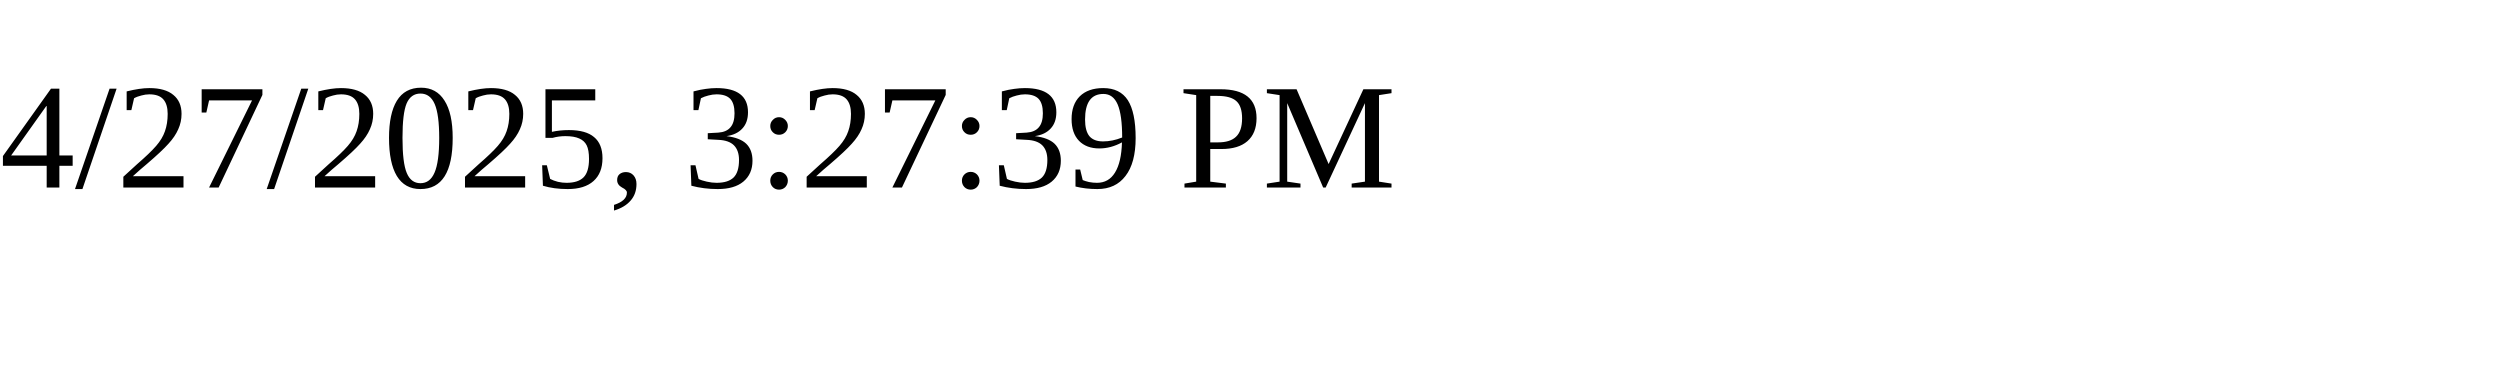
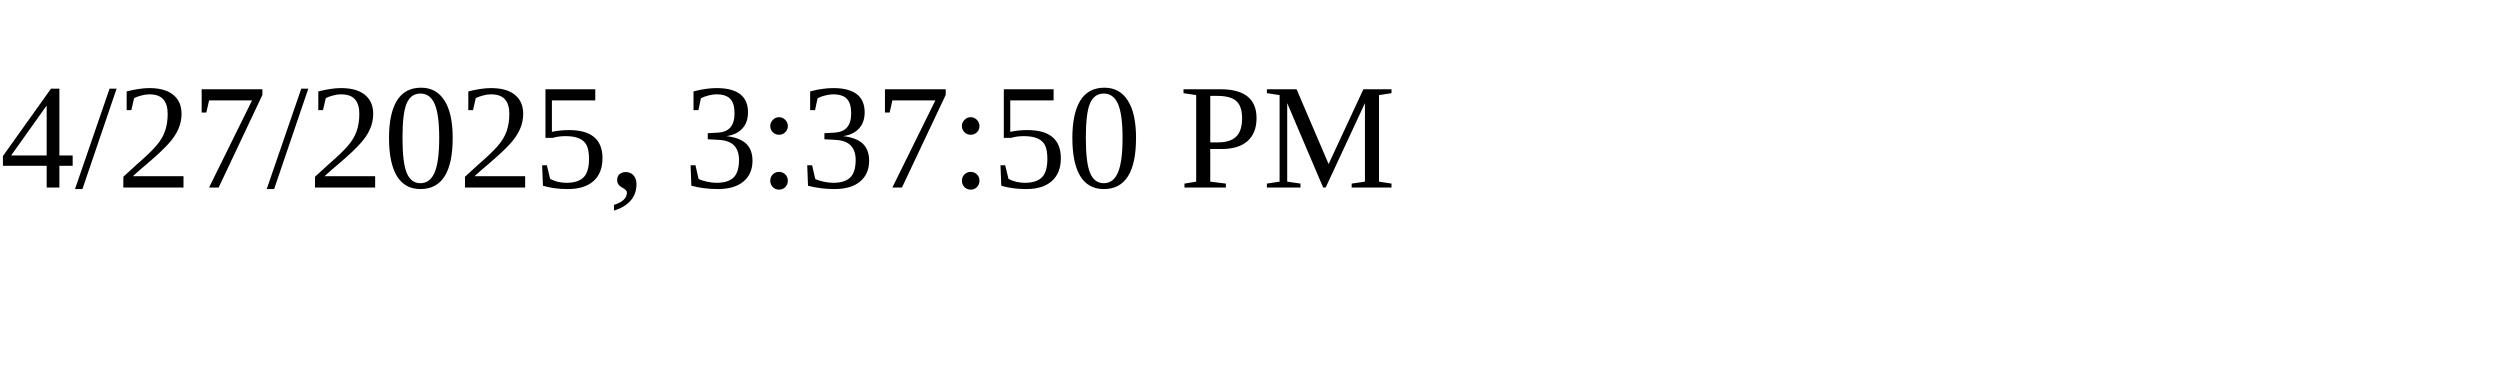
<svg xmlns="http://www.w3.org/2000/svg" height="30" width="200">
-   <text x="0" y="15">4/27/2025, 3:27:39 PM</text>
+   <text x="0" y="15">4/27/2025, 3:37:50 PM</text>
</svg>
